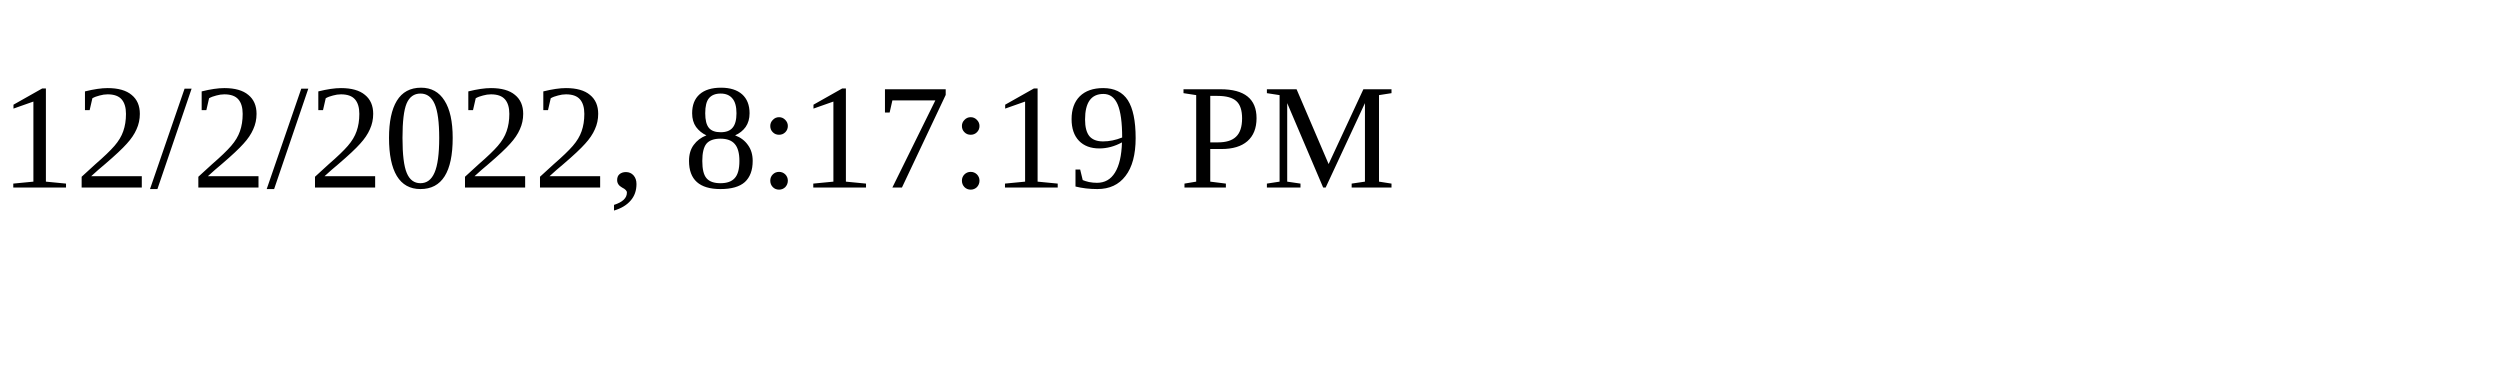
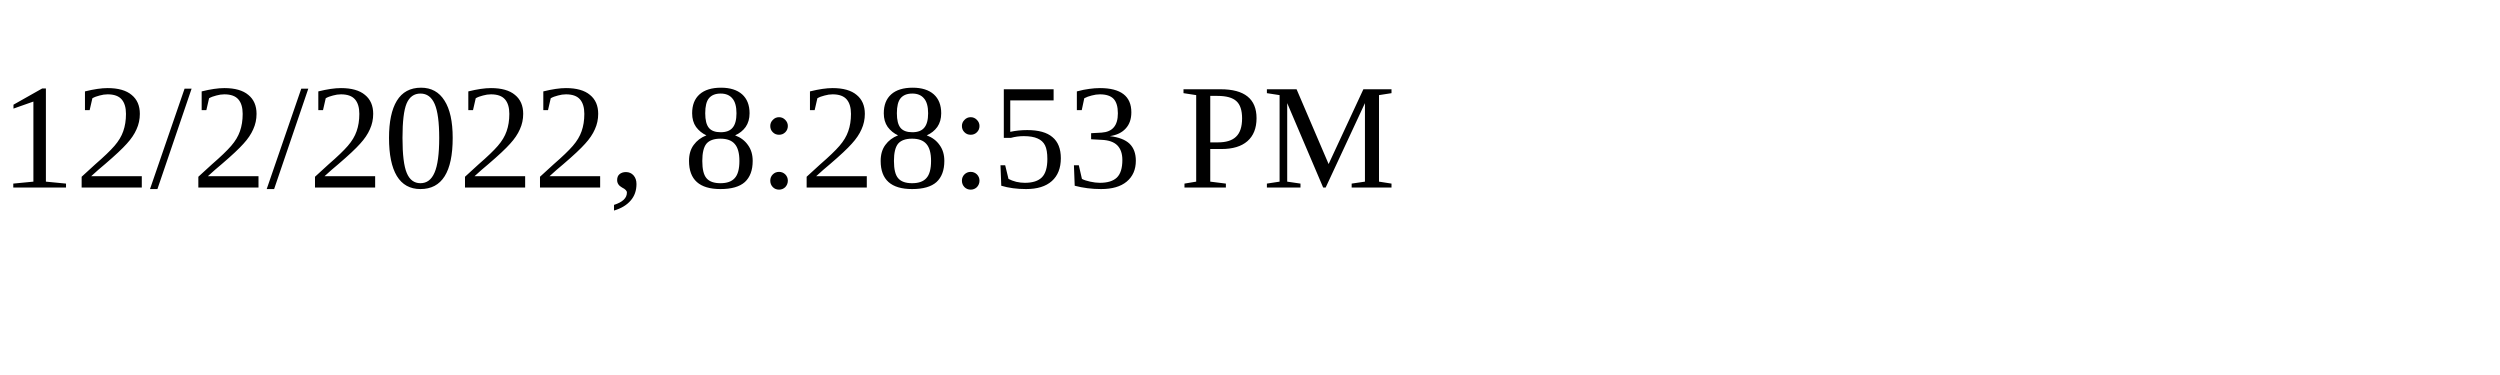
<svg xmlns="http://www.w3.org/2000/svg" height="30" width="200">
-   <text x="0" y="15">12/2/2022, 8:17:19 PM</text>
+   <text x="0" y="15">12/2/2022, 8:28:53 PM</text>
</svg>
